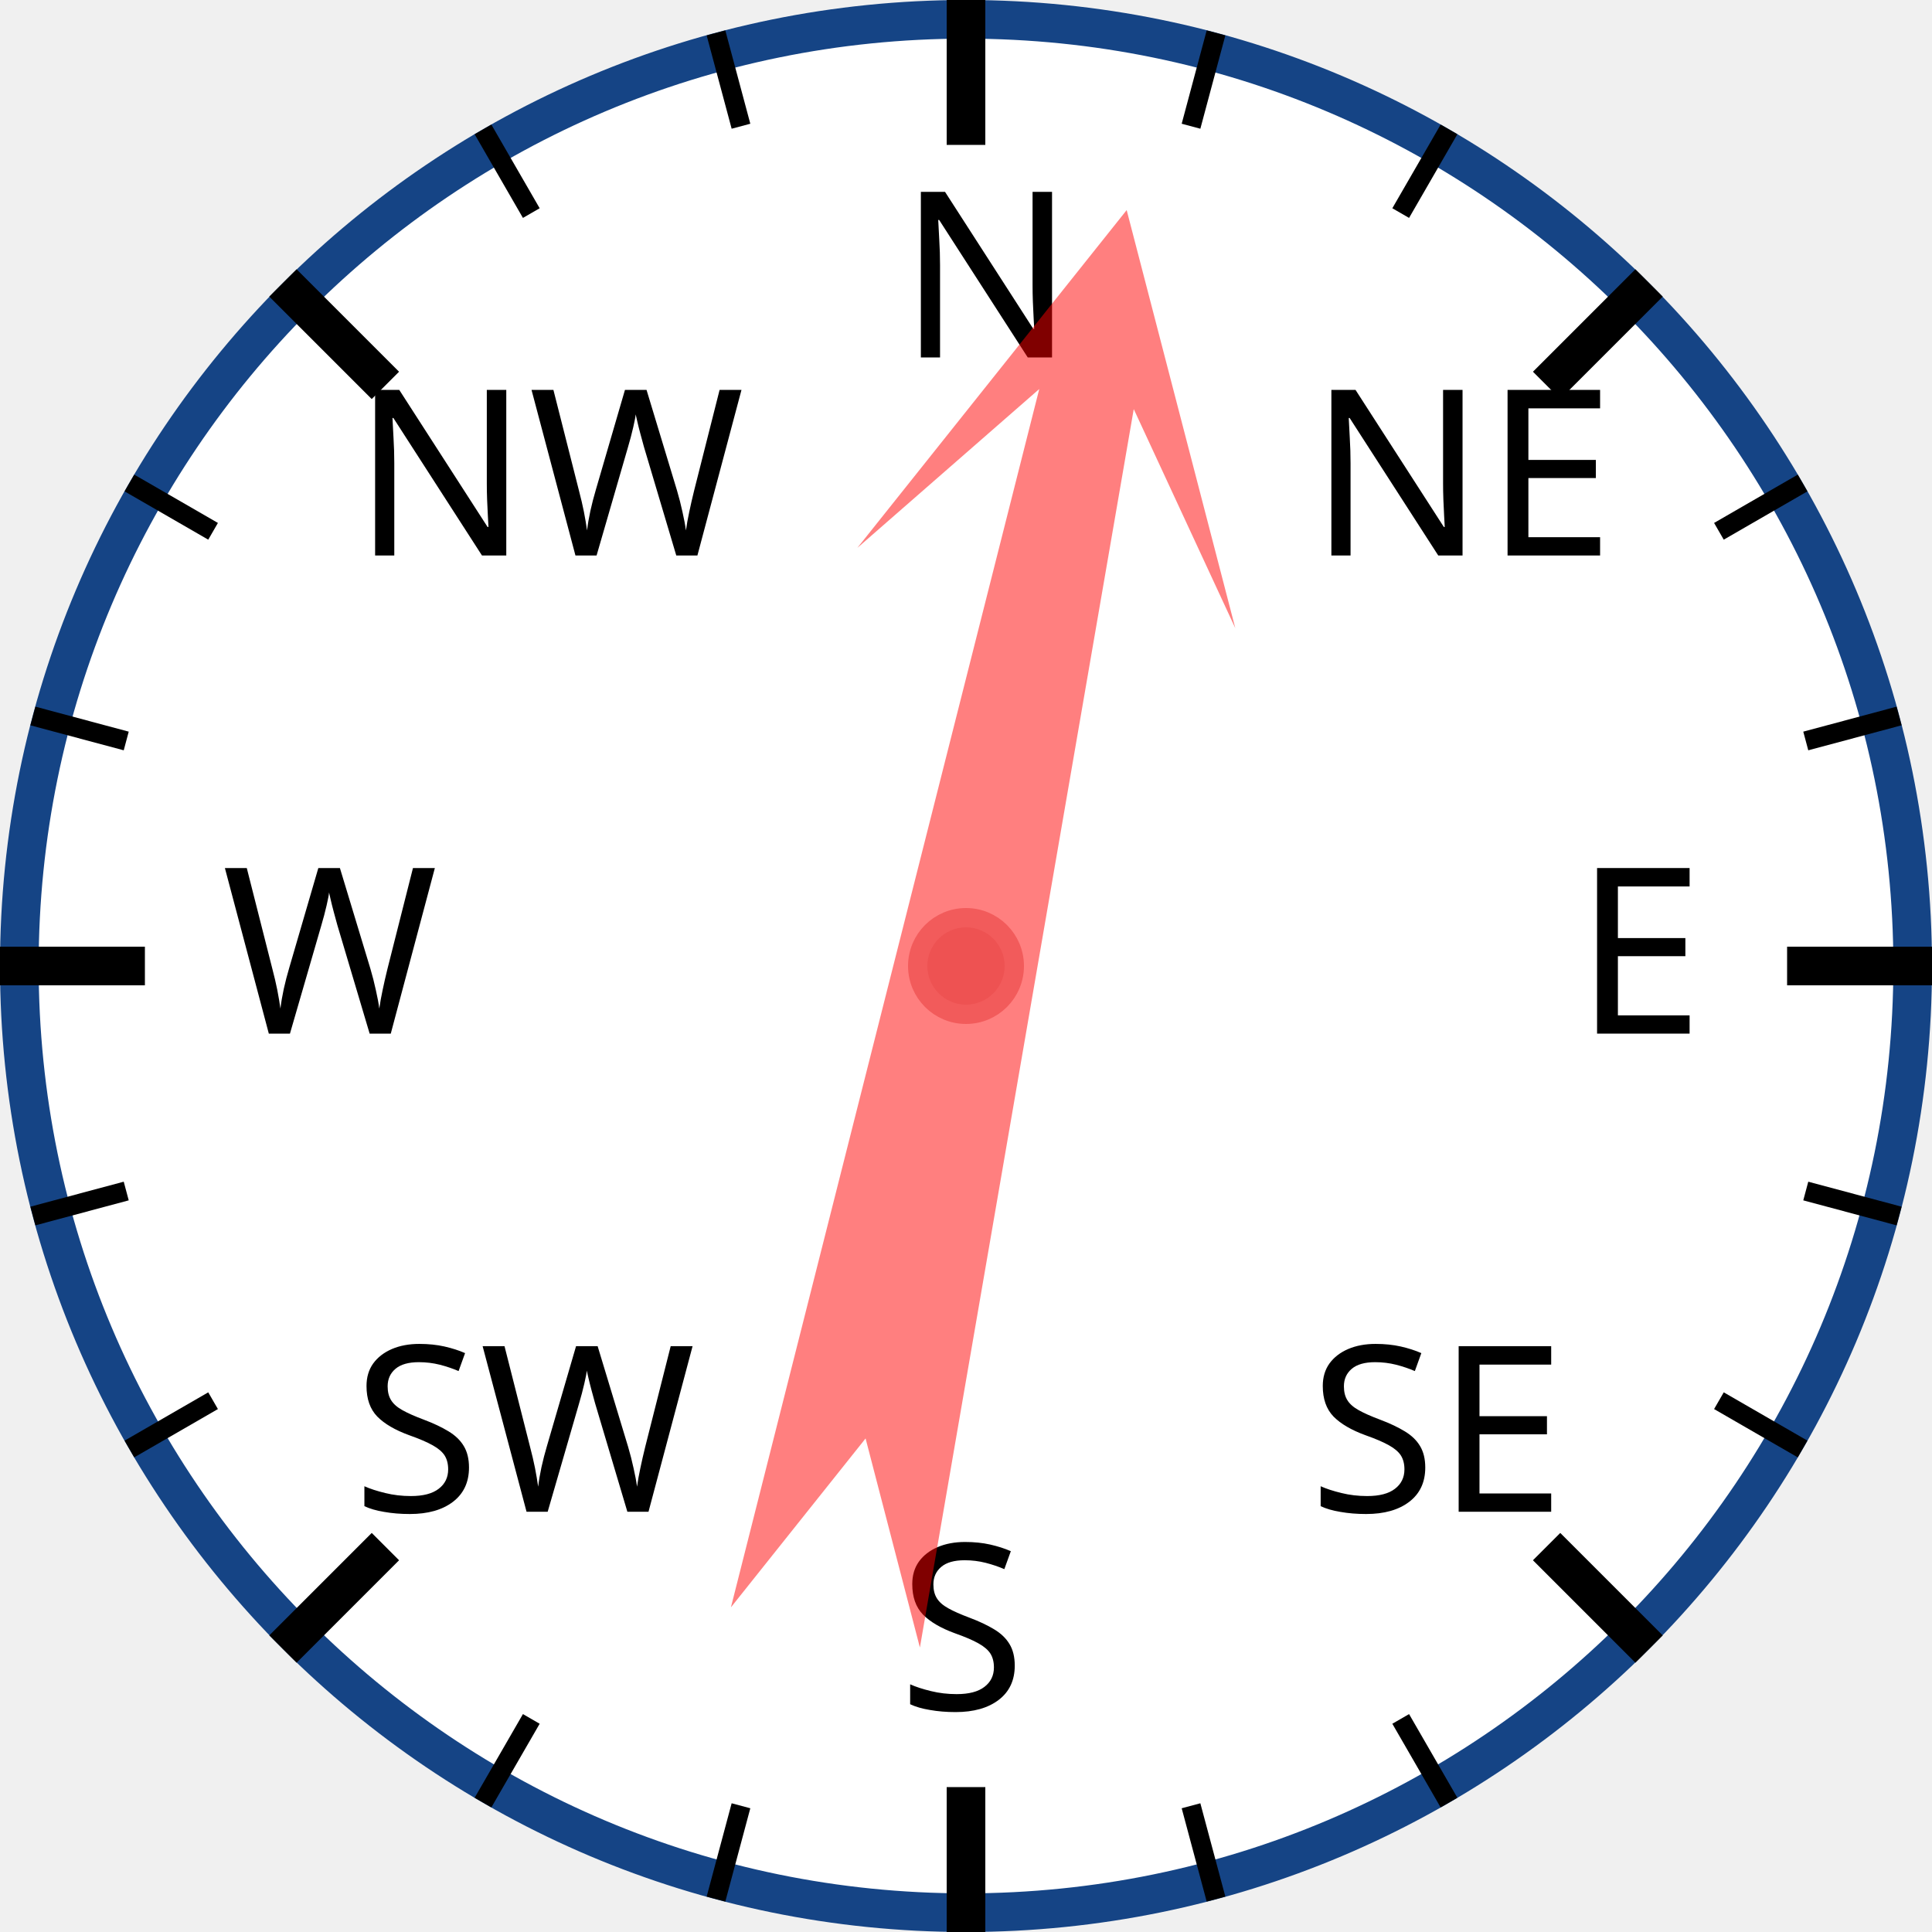
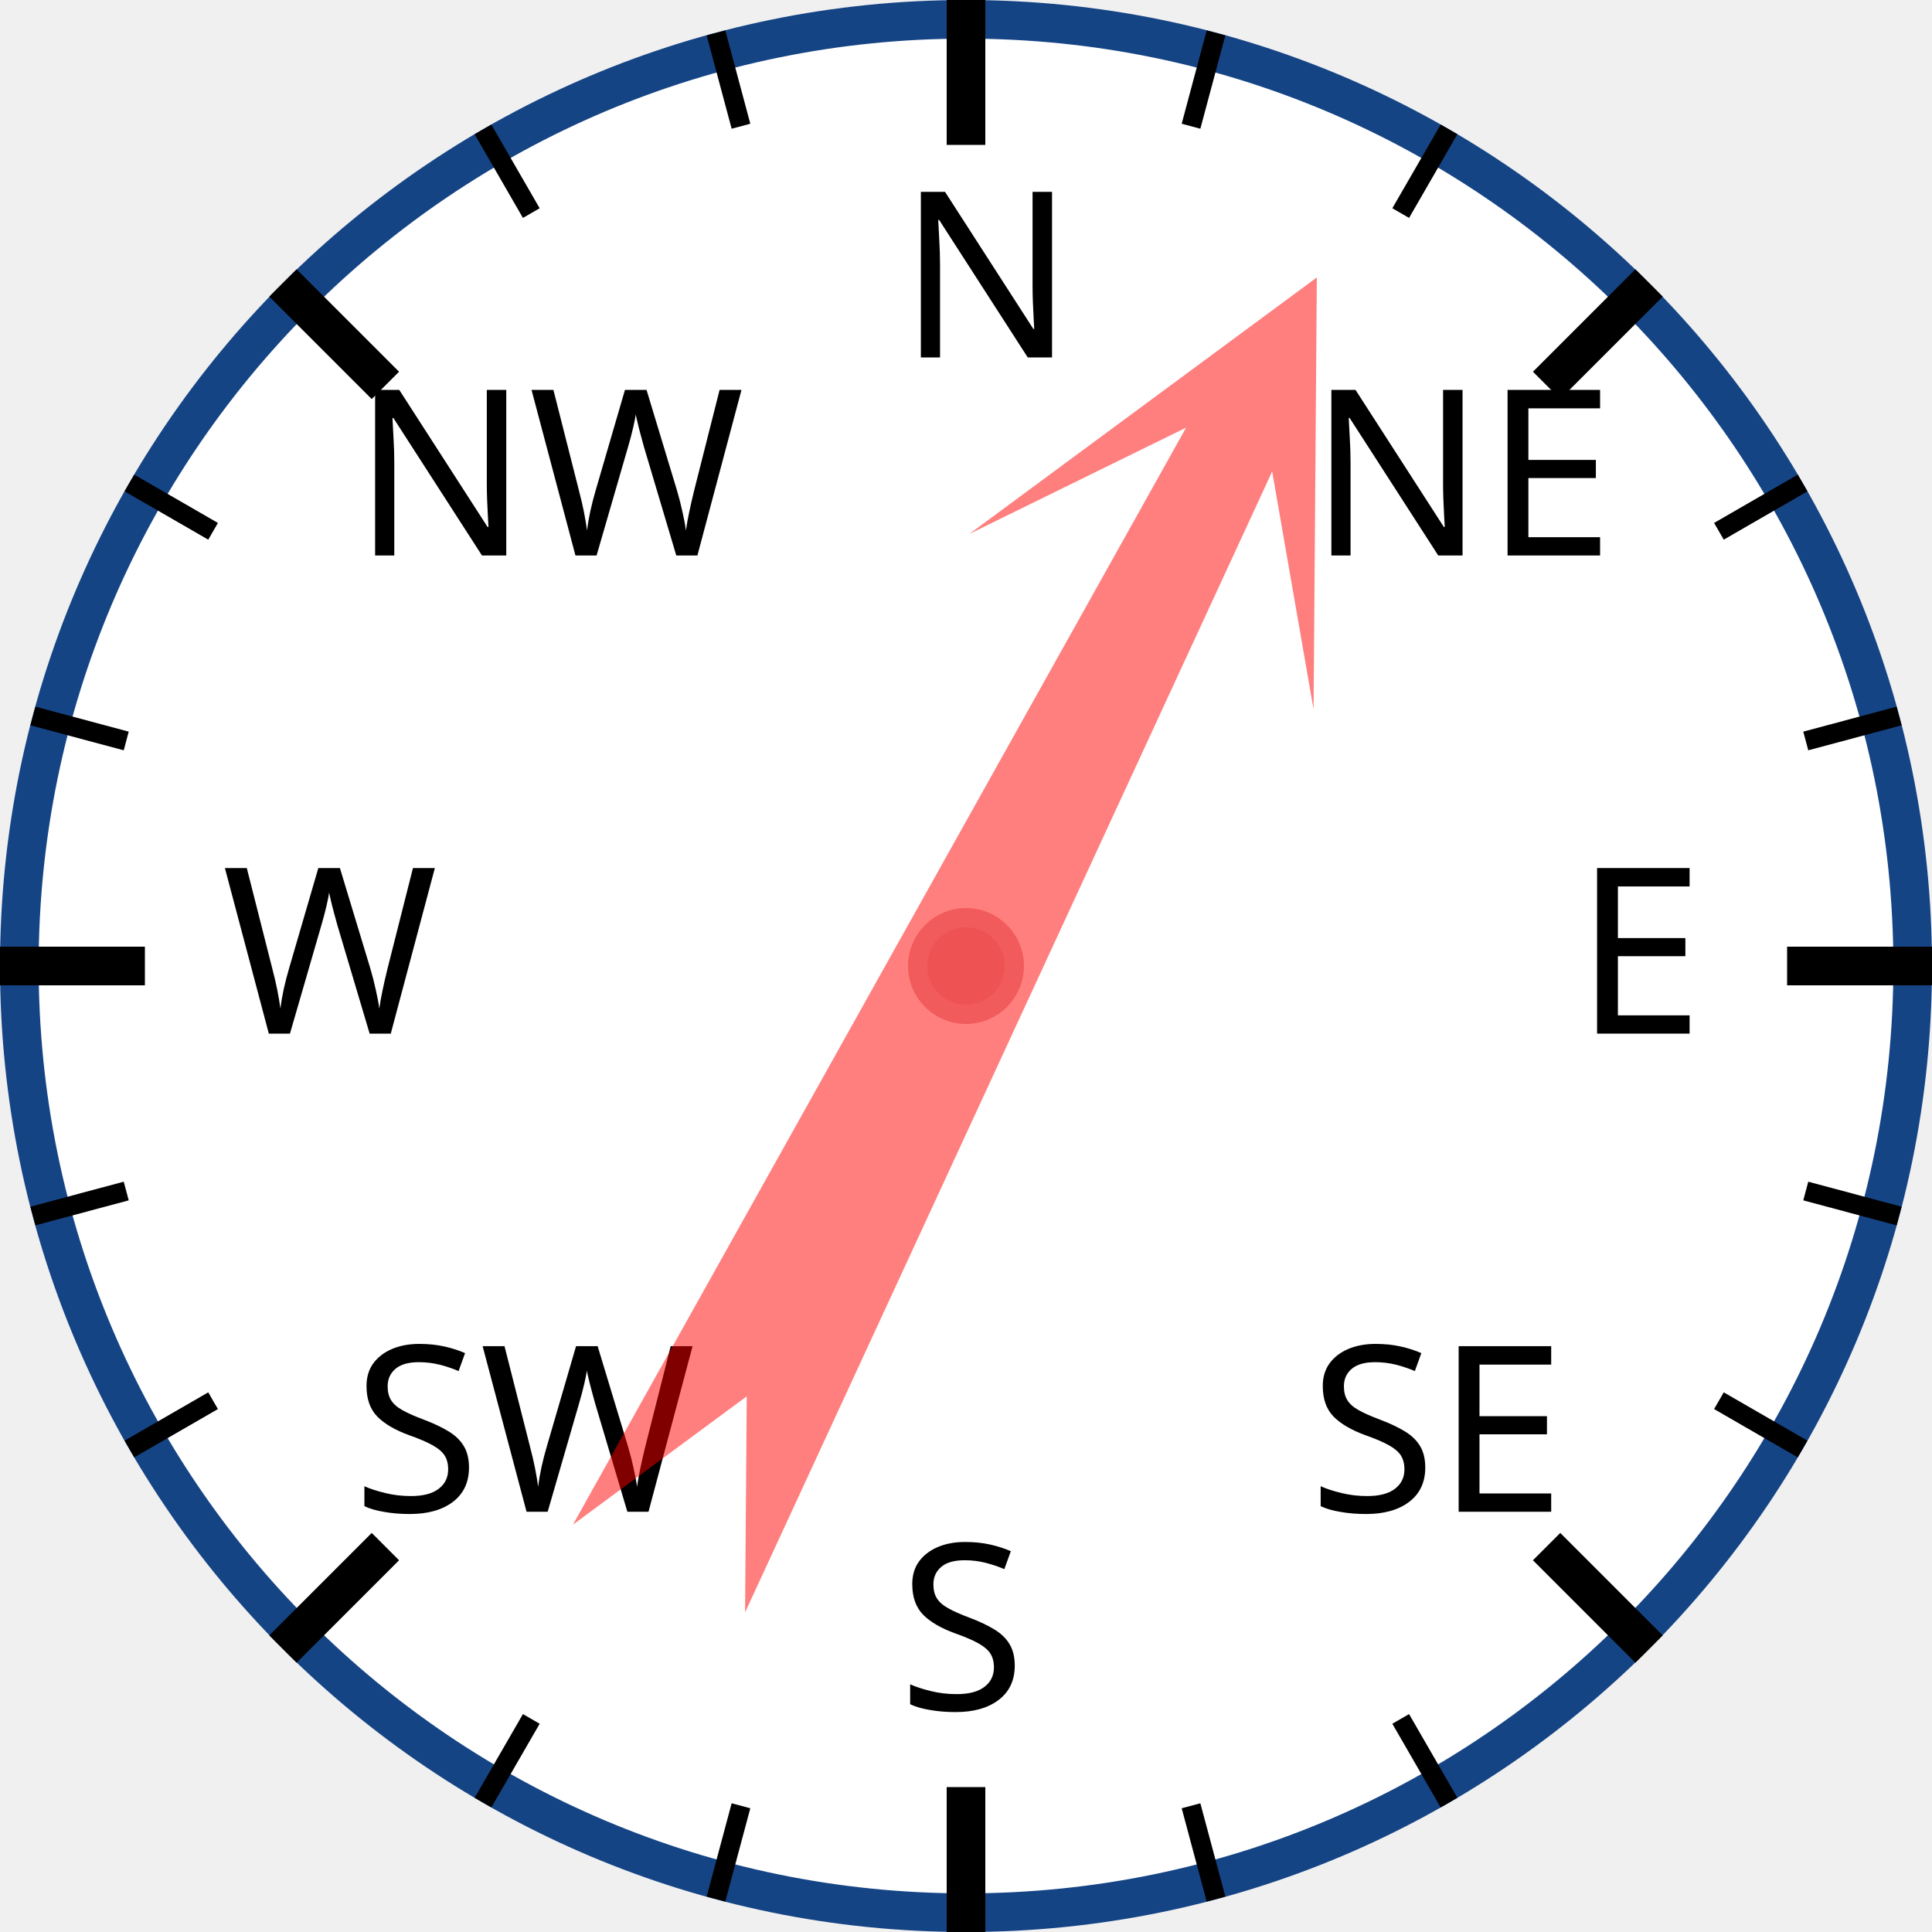
<svg xmlns="http://www.w3.org/2000/svg" width="120px" height="120px" viewBox="0 0 200 200">
  <circle cx="100" cy="100" r="98" style="fill: white; stroke: #154485; stroke-width: 4;" />
  <text x="93.0" y="37.0" style="font-family: sans-serif; font-size: 18pt;">N</text>
  <line x1="100.0" y1="0.0" x2="100.0" y2="15.0" style="stroke: black; stroke-width: 4;" />
  <line x1="74.118" y1="3.407" x2="76.706" y2="13.067" style="stroke: black; stroke-width: 2;" />
  <line x1="50" y1="13.397" x2="55" y2="22.058" style="stroke: black; stroke-width: 2;" />
  <text x="36.503" y="57.503" style="font-family: sans-serif; font-size: 18pt;">NW</text>
  <line x1="29.289" y1="29.289" x2="39.896" y2="39.896" style="stroke: black; stroke-width: 4;" />
  <line x1="13.397" y1="50" x2="22.058" y2="55" style="stroke: black; stroke-width: 2;" />
  <line x1="3.407" y1="74.118" x2="13.067" y2="76.706" style="stroke: black; stroke-width: 2;" />
  <text x="23.0" y="107.0" style="font-family: sans-serif; font-size: 18pt;">W</text>
  <line x1="0.0" y1="100.0" x2="15.0" y2="100.0" style="stroke: black; stroke-width: 4;" />
  <line x1="3.407" y1="125.882" x2="13.067" y2="123.294" style="stroke: black; stroke-width: 2;" />
  <line x1="13.397" y1="150" x2="22.058" y2="145" style="stroke: black; stroke-width: 2;" />
  <text x="36.503" y="156.497" style="font-family: sans-serif; font-size: 18pt;">SW</text>
  <line x1="29.289" y1="170.711" x2="39.896" y2="160.104" style="stroke: black; stroke-width: 4;" />
  <line x1="50" y1="186.603" x2="55" y2="177.942" style="stroke: black; stroke-width: 2;" />
  <line x1="74.118" y1="196.593" x2="76.706" y2="186.933" style="stroke: black; stroke-width: 2;" />
  <text x="93" y="177.0" style="font-family: sans-serif; font-size: 18pt;">S</text>
  <line x1="100" y1="200.0" x2="100" y2="185.0" style="stroke: black; stroke-width: 4;" />
  <line x1="125.882" y1="196.593" x2="123.294" y2="186.933" style="stroke: black; stroke-width: 2;" />
  <line x1="150.0" y1="186.603" x2="145.0" y2="177.942" style="stroke: black; stroke-width: 2;" />
  <text x="135.497" y="156.497" style="font-family: sans-serif; font-size: 18pt;">SE</text>
  <line x1="170.711" y1="170.711" x2="160.104" y2="160.104" style="stroke: black; stroke-width: 4;" />
  <line x1="186.603" y1="150" x2="177.942" y2="145" style="stroke: black; stroke-width: 2;" />
  <line x1="196.593" y1="125.882" x2="186.933" y2="123.294" style="stroke: black; stroke-width: 2;" />
  <text x="163.0" y="107" style="font-family: sans-serif; font-size: 18pt;">E</text>
  <line x1="200.0" y1="100" x2="185.0" y2="100" style="stroke: black; stroke-width: 4;" />
  <line x1="196.593" y1="74.118" x2="186.933" y2="76.706" style="stroke: black; stroke-width: 2;" />
  <line x1="186.603" y1="50" x2="177.942" y2="55" style="stroke: black; stroke-width: 2;" />
  <text x="135.497" y="57.503" style="font-family: sans-serif; font-size: 18pt;">NE</text>
  <line x1="170.711" y1="29.289" x2="160.104" y2="39.896" style="stroke: black; stroke-width: 4;" />
  <line x1="150" y1="13.397" x2="145" y2="22.058" style="stroke: black; stroke-width: 2;" />
  <line x1="125.882" y1="3.407" x2="123.294" y2="13.067" style="stroke: black; stroke-width: 2;" />
-   <polygon points="100 20 120 60 105 40 110 170 100 150 90 170 95 40 80 60" style="fill: red; fill-opacity: 0.5;" transform="rotate(12,100,100)" />
+   <polygon points="100 20 120 60 105 40 110 170 100 150 90 170 95 40 80 60" style="fill: red; fill-opacity: 0.5;" transform="rotate(27,100,100)" />
  <circle cx="100" cy="100" r="5" style="fill: #EE5252; stroke: #F25B5B; stroke-width: 2;" />
</svg>
